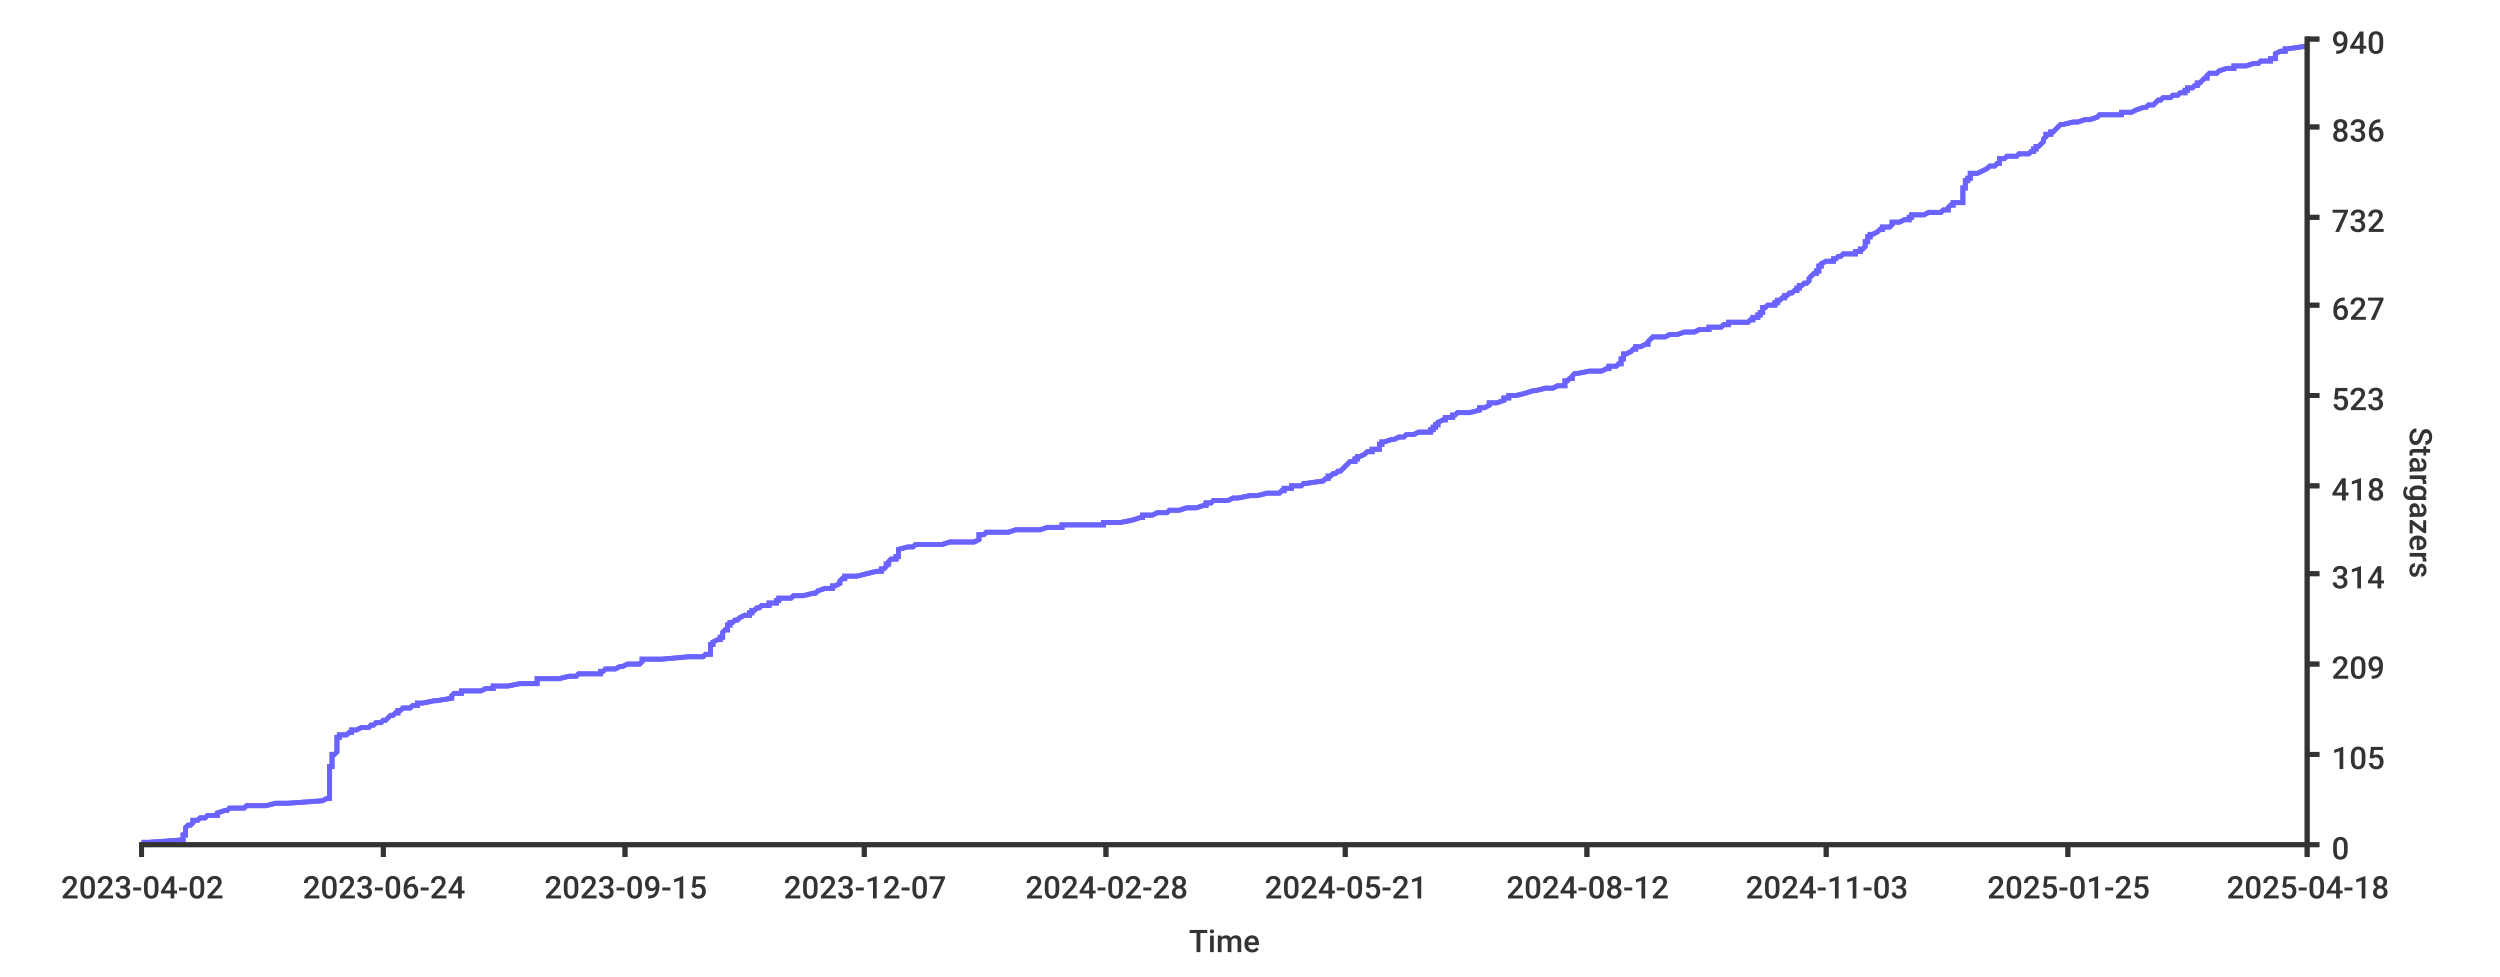
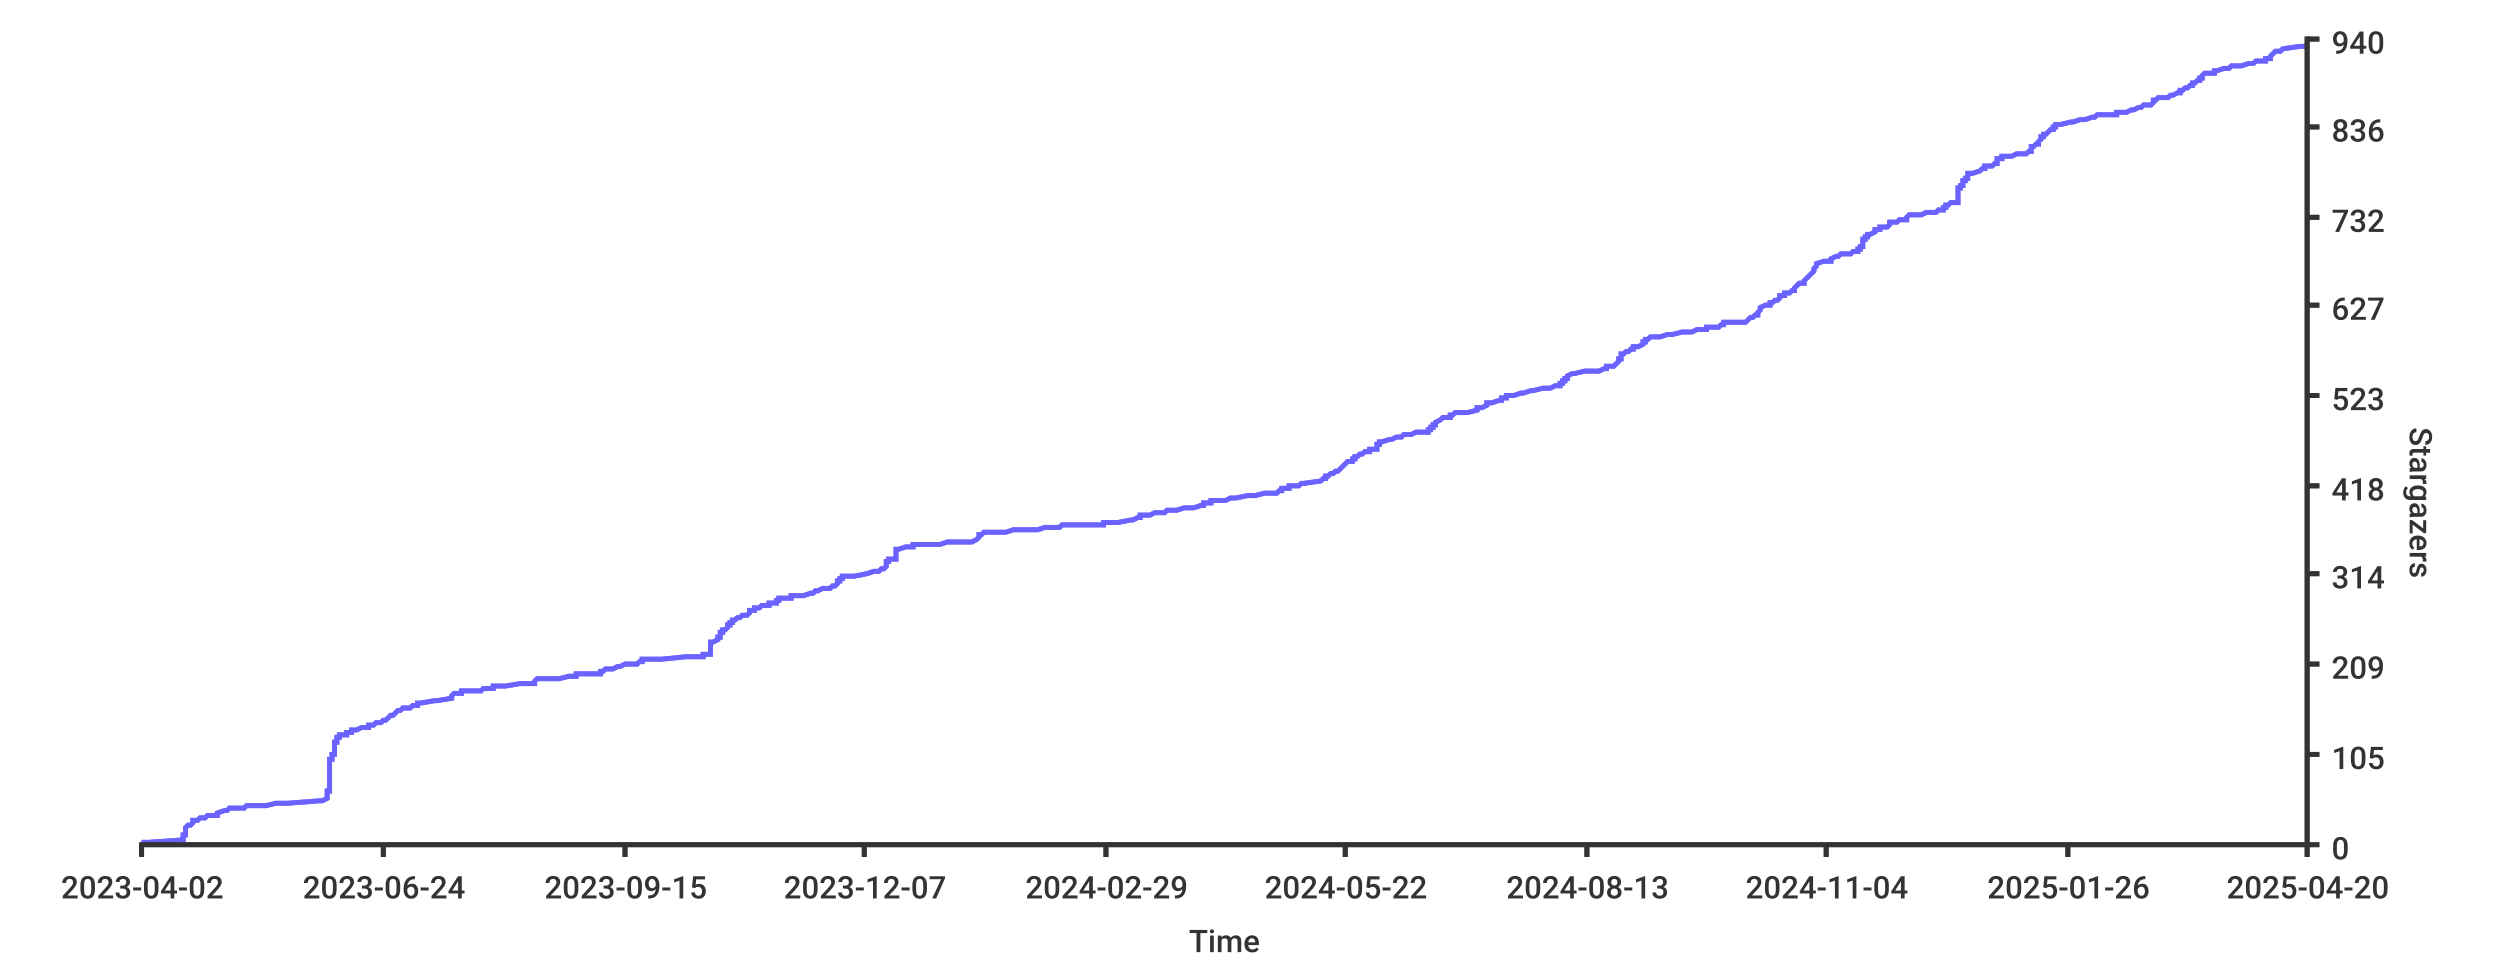
<svg xmlns="http://www.w3.org/2000/svg" width="1024px" height="400px">
  <style type="text/css">
path { fill: none; stroke: rgb(51,51,51); }
path.series { stroke: #6b63ff; }
rect.background { fill: rgb(255,255,255); stroke: none; }

text {
	stroke-width: 0;
	stroke: none;
	fill: rgba(51,51,51,1.0);
	font-size: 12.8px;
	font-family: 'Roboto Medium', sans-serif;
}
</style>
-   <rect x="0" y="0" width="1024px" height="400px" class="background" rx="8" />
-   <rect x="0" y="0" width="1024px" height="400px" class="background" rx="8" />
-   <path stroke-width="2" class="series" d="M 58 345 L 61 345 L 75 344 L 75 344 L 75 344 L 75 343 L 75 343 L 75 343 L 75 342 L 75 342 L 76 342 L 76 341 L 76 341 L 76 341 L 76 340 L 76 340 L 76 340 L 76 339 L 76 339 L 77 338 L 78 338 L 78 338 L 79 337 L 79 337 L 79 337 L 79 336 L 80 336 L 81 336 L 82 335 L 83 335 L 84 335 L 85 334 L 89 334 L 89 334 L 89 333 L 89 333 L 89 333 L 92 332 L 93 332 L 94 331 L 96 331 L 100 331 L 101 330 L 107 330 L 109 330 L 113 329 L 117 329 L 118 329 L 132 328 L 132 328 L 132 328 L 134 327 L 135 327 L 135 327 L 135 326 L 135 326 L 135 325 L 135 325 L 135 325 L 135 324 L 135 324 L 135 324 L 135 323 L 135 323 L 135 323 L 135 322 L 135 322 L 135 322 L 135 321 L 135 321 L 135 321 L 135 320 L 135 320 L 135 320 L 135 319 L 135 319 L 135 318 L 135 318 L 135 318 L 135 317 L 135 317 L 135 317 L 135 316 L 135 316 L 135 316 L 135 315 L 135 315 L 135 315 L 135 314 L 136 314 L 136 314 L 136 313 L 136 313 L 136 313 L 136 312 L 136 312 L 136 311 L 136 311 L 136 311 L 136 310 L 136 310 L 136 310 L 136 309 L 137 309 L 137 309 L 138 308 L 138 308 L 138 308 L 138 307 L 138 307 L 138 307 L 138 306 L 138 306 L 138 305 L 138 305 L 138 305 L 138 304 L 138 304 L 138 304 L 138 303 L 138 303 L 138 303 L 138 302 L 139 302 L 139 302 L 139 301 L 139 301 L 142 301 L 143 300 L 143 300 L 144 300 L 144 299 L 146 299 L 148 298 L 149 298 L 151 298 L 152 297 L 153 297 L 153 297 L 154 296 L 156 296 L 156 296 L 157 295 L 158 295 L 158 295 L 159 294 L 159 294 L 159 294 L 160 293 L 161 293 L 162 292 L 162 292 L 163 292 L 163 291 L 163 291 L 164 291 L 165 290 L 166 290 L 168 290 L 169 289 L 170 289 L 171 289 L 171 288 L 171 288 L 173 288 L 178 287 L 179 287 L 179 287 L 185 286 L 185 286 L 185 285 L 185 285 L 185 285 L 186 284 L 188 284 L 189 284 L 189 283 L 196 283 L 197 283 L 199 282 L 201 282 L 202 282 L 202 281 L 203 281 L 208 281 L 213 280 L 219 280 L 220 280 L 220 279 L 220 279 L 220 278 L 221 278 L 229 278 L 233 277 L 233 277 L 236 277 L 237 276 L 237 276 L 246 276 L 246 275 L 247 275 L 247 275 L 248 274 L 251 274 L 252 274 L 254 273 L 255 273 L 257 272 L 262 272 L 262 272 L 263 271 L 263 271 L 263 271 L 263 270 L 266 270 L 271 270 L 282 269 L 286 269 L 288 269 L 289 268 L 290 268 L 291 268 L 291 267 L 291 267 L 291 267 L 291 266 L 291 266 L 291 265 L 291 265 L 291 265 L 291 264 L 292 264 L 292 264 L 292 263 L 292 263 L 292 263 L 294 262 L 295 262 L 295 262 L 295 261 L 296 261 L 296 261 L 296 260 L 296 260 L 296 259 L 296 259 L 296 259 L 297 258 L 298 258 L 298 258 L 298 257 L 298 257 L 298 257 L 298 256 L 299 256 L 299 256 L 299 255 L 300 255 L 300 255 L 301 254 L 301 254 L 302 254 L 303 253 L 303 253 L 305 252 L 307 252 L 307 252 L 307 251 L 308 251 L 308 251 L 308 250 L 308 250 L 309 250 L 310 249 L 311 249 L 311 249 L 312 248 L 314 248 L 315 248 L 315 247 L 318 247 L 318 247 L 318 246 L 319 246 L 319 245 L 323 245 L 324 245 L 325 244 L 328 244 L 329 244 L 333 243 L 333 243 L 334 243 L 335 242 L 335 242 L 335 242 L 338 241 L 340 241 L 341 241 L 341 240 L 342 240 L 344 239 L 344 239 L 344 239 L 344 238 L 344 238 L 344 238 L 345 237 L 346 237 L 346 237 L 346 236 L 347 236 L 351 236 L 355 235 L 355 235 L 355 235 L 359 234 L 360 234 L 361 234 L 361 233 L 362 233 L 363 232 L 363 232 L 363 232 L 363 231 L 363 231 L 364 231 L 364 230 L 364 230 L 364 230 L 365 229 L 367 229 L 367 229 L 367 228 L 367 228 L 368 228 L 368 227 L 368 227 L 368 226 L 368 226 L 368 226 L 368 225 L 368 225 L 368 225 L 372 224 L 374 224 L 374 224 L 375 223 L 385 223 L 386 223 L 389 222 L 391 222 L 399 222 L 401 221 L 401 221 L 401 221 L 401 220 L 401 220 L 401 219 L 402 219 L 403 219 L 404 218 L 411 218 L 413 218 L 416 217 L 421 217 L 426 217 L 429 216 L 431 216 L 435 216 L 435 215 L 444 215 L 452 215 L 452 214 L 458 214 L 459 214 L 464 213 L 464 213 L 467 212 L 467 212 L 468 212 L 468 211 L 470 211 L 472 211 L 474 210 L 477 210 L 478 210 L 479 209 L 479 209 L 483 209 L 486 208 L 486 208 L 490 208 L 493 207 L 494 207 L 494 206 L 496 206 L 496 206 L 497 205 L 500 205 L 503 205 L 505 204 L 507 204 L 507 204 L 512 203 L 513 203 L 515 203 L 519 202 L 519 202 L 524 202 L 525 201 L 525 201 L 526 201 L 526 200 L 529 200 L 529 199 L 531 199 L 533 199 L 534 198 L 534 198 L 535 198 L 542 197 L 542 197 L 542 197 L 543 196 L 543 196 L 544 196 L 544 195 L 544 195 L 545 195 L 546 194 L 547 194 L 548 193 L 548 193 L 549 193 L 550 192 L 550 192 L 550 192 L 551 191 L 551 191 L 551 191 L 552 190 L 552 190 L 552 190 L 553 189 L 553 189 L 555 189 L 555 188 L 555 188 L 556 188 L 556 187 L 557 187 L 559 186 L 559 186 L 559 186 L 560 185 L 562 185 L 562 185 L 562 184 L 563 184 L 565 184 L 565 183 L 565 183 L 565 183 L 565 182 L 565 182 L 566 182 L 566 181 L 567 181 L 567 181 L 570 180 L 571 180 L 573 179 L 573 179 L 575 179 L 576 178 L 577 178 L 579 178 L 581 177 L 583 177 L 586 177 L 586 176 L 587 176 L 587 176 L 587 175 L 588 175 L 588 175 L 588 174 L 589 174 L 589 173 L 589 173 L 589 173 L 591 172 L 592 172 L 592 172 L 592 171 L 593 171 L 595 171 L 595 170 L 595 170 L 596 170 L 597 169 L 600 169 L 602 169 L 606 168 L 606 168 L 606 168 L 606 167 L 608 167 L 610 166 L 610 166 L 610 166 L 610 165 L 611 165 L 613 165 L 616 164 L 616 164 L 616 164 L 616 163 L 618 163 L 618 163 L 618 162 L 619 162 L 621 162 L 625 161 L 625 161 L 628 160 L 629 160 L 629 160 L 633 159 L 634 159 L 636 159 L 638 158 L 639 158 L 641 158 L 641 157 L 641 157 L 641 157 L 641 156 L 641 156 L 642 156 L 643 155 L 643 155 L 644 155 L 644 154 L 644 154 L 645 153 L 646 153 L 646 153 L 651 152 L 651 152 L 656 152 L 658 151 L 658 151 L 659 151 L 659 150 L 662 150 L 662 150 L 663 149 L 663 149 L 664 149 L 664 148 L 664 148 L 664 148 L 664 147 L 665 147 L 665 146 L 665 146 L 665 146 L 665 145 L 666 145 L 666 145 L 668 144 L 668 144 L 668 144 L 669 143 L 670 143 L 670 143 L 670 142 L 671 142 L 672 142 L 674 141 L 675 141 L 675 140 L 675 140 L 675 140 L 676 139 L 676 139 L 676 139 L 677 138 L 679 138 L 682 138 L 684 137 L 685 137 L 687 137 L 690 136 L 693 136 L 694 136 L 696 135 L 700 135 L 700 135 L 700 134 L 705 134 L 706 133 L 707 133 L 708 133 L 708 132 L 716 132 L 716 132 L 717 131 L 717 131 L 718 131 L 718 130 L 719 130 L 720 130 L 720 129 L 721 129 L 721 129 L 721 128 L 722 128 L 722 127 L 722 127 L 722 127 L 722 126 L 723 126 L 723 126 L 724 125 L 725 125 L 727 125 L 727 124 L 727 124 L 728 124 L 728 123 L 729 123 L 729 123 L 730 122 L 730 122 L 731 122 L 731 121 L 732 121 L 733 120 L 734 120 L 734 120 L 735 119 L 736 119 L 736 119 L 736 118 L 736 118 L 737 118 L 737 117 L 738 117 L 738 117 L 739 116 L 739 116 L 740 116 L 741 115 L 741 115 L 741 115 L 741 114 L 741 114 L 742 113 L 742 113 L 742 113 L 743 112 L 743 112 L 744 112 L 744 111 L 745 111 L 745 111 L 745 110 L 745 110 L 745 110 L 745 109 L 746 109 L 746 109 L 746 108 L 746 108 L 748 107 L 749 107 L 751 107 L 751 106 L 752 106 L 752 106 L 753 105 L 754 105 L 754 105 L 755 104 L 758 104 L 760 104 L 760 103 L 762 103 L 762 103 L 762 102 L 763 102 L 763 102 L 764 101 L 764 101 L 764 100 L 764 100 L 764 100 L 764 99 L 765 99 L 765 99 L 765 98 L 765 98 L 765 98 L 765 97 L 766 97 L 766 97 L 766 96 L 767 96 L 767 96 L 769 95 L 769 95 L 770 94 L 770 94 L 771 94 L 771 93 L 772 93 L 774 93 L 775 92 L 775 92 L 775 92 L 775 91 L 776 91 L 778 91 L 780 90 L 780 90 L 782 90 L 782 89 L 782 89 L 783 89 L 783 88 L 788 88 L 790 87 L 793 87 L 795 87 L 796 86 L 797 86 L 798 86 L 798 85 L 798 85 L 798 85 L 799 84 L 799 84 L 800 84 L 800 83 L 802 83 L 804 83 L 804 82 L 804 82 L 804 82 L 804 81 L 804 81 L 804 80 L 804 80 L 804 80 L 804 79 L 804 79 L 804 79 L 804 78 L 804 78 L 804 78 L 804 77 L 804 77 L 805 77 L 805 76 L 805 76 L 805 76 L 805 75 L 805 75 L 805 74 L 806 74 L 806 74 L 806 73 L 807 73 L 807 73 L 807 72 L 807 72 L 807 72 L 807 71 L 809 71 L 810 71 L 812 70 L 812 70 L 812 70 L 814 69 L 814 69 L 814 69 L 815 68 L 817 68 L 818 67 L 819 67 L 819 67 L 819 66 L 819 66 L 819 66 L 819 65 L 819 65 L 821 65 L 822 64 L 822 64 L 826 64 L 827 63 L 829 63 L 831 63 L 832 62 L 833 62 L 833 61 L 833 61 L 834 61 L 834 60 L 834 60 L 835 60 L 836 59 L 836 59 L 836 59 L 837 58 L 837 58 L 837 58 L 837 57 L 837 57 L 837 57 L 838 56 L 838 56 L 838 56 L 838 55 L 840 55 L 840 54 L 841 54 L 841 54 L 842 53 L 842 53 L 842 53 L 843 52 L 843 52 L 843 52 L 844 51 L 844 51 L 845 51 L 849 50 L 850 50 L 851 50 L 854 49 L 855 49 L 856 49 L 859 48 L 859 48 L 860 47 L 863 47 L 869 47 L 869 46 L 871 46 L 873 46 L 875 45 L 875 45 L 875 45 L 878 44 L 878 44 L 879 44 L 880 43 L 881 43 L 882 43 L 883 42 L 883 42 L 884 41 L 885 41 L 885 41 L 886 40 L 889 40 L 889 40 L 890 39 L 892 39 L 892 39 L 893 38 L 894 38 L 895 38 L 895 37 L 895 37 L 896 37 L 896 36 L 898 36 L 898 36 L 899 35 L 900 35 L 900 34 L 900 34 L 901 34 L 902 33 L 902 33 L 902 33 L 903 32 L 904 32 L 904 32 L 904 31 L 904 31 L 904 31 L 905 30 L 907 30 L 908 30 L 909 29 L 909 29 L 912 28 L 913 28 L 915 28 L 915 27 L 918 27 L 920 27 L 923 26 L 924 26 L 925 26 L 926 25 L 927 25 L 930 25 L 930 24 L 931 24 L 932 24 L 932 23 L 932 23 L 932 23 L 932 22 L 932 22 L 934 21 L 935 21 L 936 21 L 936 20 L 937 20 L 937 20 L 944 19 L 944 19 L 945 19" />
-   <path stroke-width="2" class="series" d="M 58 345 L 61 345 L 75 344 L 75 344 L 75 344 L 75 343 L 75 343 L 75 343 L 75 342 L 75 342 L 76 342 L 76 341 L 76 341 L 76 341 L 76 340 L 76 340 L 76 340 L 76 339 L 76 339 L 77 338 L 78 338 L 78 338 L 79 337 L 79 337 L 79 337 L 79 336 L 80 336 L 81 336 L 82 335 L 83 335 L 84 335 L 85 334 L 89 334 L 89 334 L 89 333 L 89 333 L 89 333 L 92 332 L 93 332 L 94 331 L 96 331 L 100 331 L 101 330 L 107 330 L 109 330 L 113 329 L 117 329 L 118 329 L 132 328 L 132 328 L 132 328 L 134 327 L 135 327 L 135 327 L 135 326 L 135 326 L 135 325 L 135 325 L 135 325 L 135 324 L 135 324 L 135 324 L 135 323 L 135 323 L 135 323 L 135 322 L 135 322 L 135 322 L 135 321 L 135 321 L 135 321 L 135 320 L 135 320 L 135 320 L 135 319 L 135 319 L 135 318 L 135 318 L 135 318 L 135 317 L 135 317 L 135 317 L 135 316 L 135 316 L 135 316 L 135 315 L 135 315 L 135 315 L 135 314 L 136 314 L 136 314 L 136 313 L 136 313 L 136 313 L 136 312 L 136 312 L 136 311 L 136 311 L 136 311 L 136 310 L 136 310 L 136 310 L 136 309 L 137 309 L 137 309 L 138 308 L 138 308 L 138 308 L 138 307 L 138 307 L 138 307 L 138 306 L 138 306 L 138 305 L 138 305 L 138 305 L 138 304 L 138 304 L 138 304 L 138 303 L 138 303 L 138 303 L 138 302 L 139 302 L 139 302 L 139 301 L 139 301 L 142 301 L 143 300 L 143 300 L 144 300 L 144 299 L 146 299 L 148 298 L 149 298 L 151 298 L 152 297 L 153 297 L 153 297 L 154 296 L 156 296 L 156 296 L 157 295 L 158 295 L 158 295 L 159 294 L 159 294 L 159 294 L 160 293 L 161 293 L 162 292 L 162 292 L 163 292 L 163 291 L 163 291 L 164 291 L 165 290 L 166 290 L 168 290 L 169 289 L 170 289 L 171 289 L 171 288 L 171 288 L 173 288 L 178 287 L 179 287 L 179 287 L 185 286 L 185 286 L 185 285 L 185 285 L 185 285 L 186 284 L 188 284 L 189 284 L 189 283 L 196 283 L 197 283 L 199 282 L 201 282 L 202 282 L 202 281 L 203 281 L 208 281 L 213 280 L 219 280 L 220 280 L 220 279 L 220 279 L 220 278 L 221 278 L 229 278 L 233 277 L 233 277 L 236 277 L 237 276 L 237 276 L 246 276 L 246 275 L 247 275 L 247 275 L 248 274 L 251 274 L 252 274 L 254 273 L 255 273 L 257 272 L 262 272 L 262 272 L 263 271 L 263 271 L 263 271 L 263 270 L 266 270 L 271 270 L 282 269 L 286 269 L 288 269 L 289 268 L 290 268 L 291 268 L 291 267 L 291 267 L 291 267 L 291 266 L 291 266 L 291 265 L 291 265 L 291 265 L 291 264 L 292 264 L 292 264 L 292 263 L 292 263 L 292 263 L 294 262 L 295 262 L 295 262 L 295 261 L 296 261 L 296 261 L 296 260 L 296 260 L 296 259 L 296 259 L 296 259 L 297 258 L 298 258 L 298 258 L 298 257 L 298 257 L 298 257 L 298 256 L 299 256 L 299 256 L 299 255 L 300 255 L 300 255 L 301 254 L 301 254 L 302 254 L 303 253 L 303 253 L 305 252 L 307 252 L 307 252 L 307 251 L 308 251 L 308 251 L 308 250 L 308 250 L 309 250 L 310 249 L 311 249 L 311 249 L 312 248 L 314 248 L 315 248 L 315 247 L 318 247 L 318 247 L 318 246 L 319 246 L 319 245 L 323 245 L 324 245 L 325 244 L 328 244 L 329 244 L 333 243 L 333 243 L 334 243 L 335 242 L 335 242 L 335 242 L 338 241 L 340 241 L 341 241 L 341 240 L 342 240 L 344 239 L 344 239 L 344 239 L 344 238 L 344 238 L 344 238 L 345 237 L 346 237 L 346 237 L 346 236 L 347 236 L 351 236 L 355 235 L 355 235 L 355 235 L 359 234 L 360 234 L 361 234 L 361 233 L 362 233 L 363 232 L 363 232 L 363 232 L 363 231 L 363 231 L 364 231 L 364 230 L 364 230 L 364 230 L 365 229 L 367 229 L 367 229 L 367 228 L 367 228 L 368 228 L 368 227 L 368 227 L 368 226 L 368 226 L 368 226 L 368 225 L 368 225 L 368 225 L 372 224 L 374 224 L 374 224 L 375 223 L 385 223 L 386 223 L 389 222 L 391 222 L 399 222 L 401 221 L 401 221 L 401 221 L 401 220 L 401 220 L 401 219 L 402 219 L 403 219 L 404 218 L 411 218 L 413 218 L 416 217 L 421 217 L 426 217 L 429 216 L 431 216 L 435 216 L 435 215 L 444 215 L 452 215 L 452 214 L 458 214 L 459 214 L 464 213 L 464 213 L 467 212 L 467 212 L 468 212 L 468 211 L 470 211 L 472 211 L 474 210 L 477 210 L 478 210 L 479 209 L 479 209 L 483 209 L 486 208 L 486 208 L 490 208 L 493 207 L 494 207 L 494 206 L 496 206 L 496 206 L 497 205 L 500 205 L 503 205 L 505 204 L 507 204 L 507 204 L 512 203 L 513 203 L 515 203 L 519 202 L 519 202 L 524 202 L 525 201 L 525 201 L 526 201 L 526 200 L 529 200 L 529 199 L 531 199 L 533 199 L 534 198 L 534 198 L 535 198 L 542 197 L 542 197 L 542 197 L 543 196 L 543 196 L 544 196 L 544 195 L 544 195 L 545 195 L 546 194 L 547 194 L 548 193 L 548 193 L 549 193 L 550 192 L 550 192 L 550 192 L 551 191 L 551 191 L 551 191 L 552 190 L 552 190 L 552 190 L 553 189 L 553 189 L 555 189 L 555 188 L 555 188 L 556 188 L 556 187 L 557 187 L 559 186 L 559 186 L 559 186 L 560 185 L 562 185 L 562 185 L 562 184 L 563 184 L 565 184 L 565 183 L 565 183 L 565 183 L 565 182 L 565 182 L 566 182 L 566 181 L 567 181 L 567 181 L 570 180 L 571 180 L 573 179 L 573 179 L 575 179 L 576 178 L 577 178 L 579 178 L 581 177 L 583 177 L 586 177 L 586 176 L 587 176 L 587 176 L 587 175 L 588 175 L 588 175 L 588 174 L 589 174 L 589 173 L 589 173 L 589 173 L 591 172 L 592 172 L 592 172 L 592 171 L 593 171 L 595 171 L 595 170 L 595 170 L 596 170 L 597 169 L 600 169 L 602 169 L 606 168 L 606 168 L 606 168 L 606 167 L 608 167 L 610 166 L 610 166 L 610 166 L 610 165 L 611 165 L 613 165 L 616 164 L 616 164 L 616 164 L 616 163 L 618 163 L 618 163 L 618 162 L 619 162 L 621 162 L 625 161 L 625 161 L 628 160 L 629 160 L 629 160 L 633 159 L 634 159 L 636 159 L 638 158 L 639 158 L 641 158 L 641 157 L 641 157 L 641 157 L 641 156 L 641 156 L 642 156 L 643 155 L 643 155 L 644 155 L 644 154 L 644 154 L 645 153 L 646 153 L 646 153 L 651 152 L 651 152 L 656 152 L 658 151 L 658 151 L 659 151 L 659 150 L 662 150 L 662 150 L 663 149 L 663 149 L 664 149 L 664 148 L 664 148 L 664 148 L 664 147 L 665 147 L 665 146 L 665 146 L 665 146 L 665 145 L 666 145 L 666 145 L 668 144 L 668 144 L 668 144 L 669 143 L 670 143 L 670 143 L 670 142 L 671 142 L 672 142 L 674 141 L 675 141 L 675 140 L 675 140 L 675 140 L 676 139 L 676 139 L 676 139 L 677 138 L 679 138 L 682 138 L 684 137 L 685 137 L 687 137 L 690 136 L 693 136 L 694 136 L 696 135 L 700 135 L 700 135 L 700 134 L 705 134 L 706 133 L 707 133 L 708 133 L 708 132 L 716 132 L 716 132 L 717 131 L 717 131 L 718 131 L 718 130 L 719 130 L 720 130 L 720 129 L 721 129 L 721 129 L 721 128 L 722 128 L 722 127 L 722 127 L 722 127 L 722 126 L 723 126 L 723 126 L 724 125 L 725 125 L 727 125 L 727 124 L 727 124 L 728 124 L 728 123 L 729 123 L 729 123 L 730 122 L 730 122 L 731 122 L 731 121 L 732 121 L 733 120 L 734 120 L 734 120 L 735 119 L 736 119 L 736 119 L 736 118 L 736 118 L 737 118 L 737 117 L 738 117 L 738 117 L 739 116 L 739 116 L 740 116 L 741 115 L 741 115 L 741 115 L 741 114 L 741 114 L 742 113 L 742 113 L 742 113 L 743 112 L 743 112 L 744 112 L 744 111 L 745 111 L 745 111 L 745 110 L 745 110 L 745 110 L 745 109 L 746 109 L 746 109 L 746 108 L 746 108 L 748 107 L 749 107 L 751 107 L 751 106 L 752 106 L 752 106 L 753 105 L 754 105 L 754 105 L 755 104 L 758 104 L 760 104 L 760 103 L 762 103 L 762 103 L 762 102 L 763 102 L 763 102 L 764 101 L 764 101 L 764 100 L 764 100 L 764 100 L 764 99 L 765 99 L 765 99 L 765 98 L 765 98 L 765 98 L 765 97 L 766 97 L 766 97 L 766 96 L 767 96 L 767 96 L 769 95 L 769 95 L 770 94 L 770 94 L 771 94 L 771 93 L 772 93 L 774 93 L 775 92 L 775 92 L 775 92 L 775 91 L 776 91 L 778 91 L 780 90 L 780 90 L 782 90 L 782 89 L 782 89 L 783 89 L 783 88 L 788 88 L 790 87 L 793 87 L 795 87 L 796 86 L 797 86 L 798 86 L 798 85 L 798 85 L 798 85 L 799 84 L 799 84 L 800 84 L 800 83 L 802 83 L 804 83 L 804 82 L 804 82 L 804 82 L 804 81 L 804 81 L 804 80 L 804 80 L 804 80 L 804 79 L 804 79 L 804 79 L 804 78 L 804 78 L 804 78 L 804 77 L 804 77 L 805 77 L 805 76 L 805 76 L 805 76 L 805 75 L 805 75 L 805 74 L 806 74 L 806 74 L 806 73 L 807 73 L 807 73 L 807 72 L 807 72 L 807 72 L 807 71 L 809 71 L 810 71 L 812 70 L 812 70 L 812 70 L 814 69 L 814 69 L 814 69 L 815 68 L 817 68 L 818 67 L 819 67 L 819 67 L 819 66 L 819 66 L 819 66 L 819 65 L 819 65 L 821 65 L 822 64 L 822 64 L 826 64 L 827 63 L 829 63 L 831 63 L 832 62 L 833 62 L 833 61 L 833 61 L 834 61 L 834 60 L 834 60 L 835 60 L 836 59 L 836 59 L 836 59 L 837 58 L 837 58 L 837 58 L 837 57 L 837 57 L 837 57 L 838 56 L 838 56 L 838 56 L 838 55 L 840 55 L 840 54 L 841 54 L 841 54 L 842 53 L 842 53 L 842 53 L 843 52 L 843 52 L 843 52 L 844 51 L 844 51 L 845 51 L 849 50 L 850 50 L 851 50 L 854 49 L 855 49 L 856 49 L 859 48 L 859 48 L 860 47 L 863 47 L 869 47 L 869 46 L 871 46 L 873 46 L 875 45 L 875 45 L 875 45 L 878 44 L 878 44 L 879 44 L 880 43 L 881 43 L 882 43 L 883 42 L 883 42 L 884 41 L 885 41 L 885 41 L 886 40 L 889 40 L 889 40 L 890 39 L 892 39 L 892 39 L 893 38 L 894 38 L 895 38 L 895 37 L 895 37 L 896 37 L 896 36 L 898 36 L 898 36 L 899 35 L 900 35 L 900 34 L 900 34 L 901 34 L 902 33 L 902 33 L 902 33 L 903 32 L 904 32 L 904 32 L 904 31 L 904 31 L 904 31 L 905 30 L 907 30 L 908 30 L 909 29 L 909 29 L 912 28 L 913 28 L 915 28 L 915 27 L 918 27 L 920 27 L 923 26 L 924 26 L 925 26 L 926 25 L 927 25 L 930 25 L 930 24 L 931 24 L 932 24 L 932 23 L 932 23 L 932 23 L 932 22 L 932 22 L 934 21 L 935 21 L 936 21 L 936 20 L 937 20 L 937 20 L 944 19 L 944 19 L 945 19" />
+   <rect rx="8" x="0" y="0" width="1024px" height="400px" class="background" />
+   <rect rx="8" x="0" y="0" width="1024px" height="400px" class="background" />
+   <path d="M 58 345 L 61 345 L 75 344 L 75 344 L 75 344 L 75 343 L 75 343 L 75 343 L 75 342 L 75 342 L 76 342 L 76 341 L 76 341 L 76 341 L 76 340 L 76 340 L 76 340 L 76 339 L 76 339 L 77 338 L 78 338 L 78 338 L 79 337 L 79 337 L 79 337 L 79 336 L 80 336 L 81 336 L 82 335 L 83 335 L 84 335 L 85 334 L 89 334 L 89 334 L 89 333 L 89 333 L 89 333 L 92 332 L 93 332 L 94 331 L 96 331 L 100 331 L 101 330 L 107 330 L 109 330 L 113 329 L 116 329 L 118 329 L 131 328 L 132 328 L 132 328 L 134 327 L 134 327 L 134 327 L 134 326 L 134 326 L 134 325 L 134 325 L 134 325 L 134 324 L 135 324 L 135 324 L 135 323 L 135 323 L 135 323 L 135 322 L 135 322 L 135 322 L 135 321 L 135 321 L 135 321 L 135 320 L 135 320 L 135 320 L 135 319 L 135 319 L 135 318 L 135 318 L 135 318 L 135 317 L 135 317 L 135 317 L 135 316 L 135 316 L 135 316 L 135 315 L 135 315 L 135 315 L 135 314 L 135 314 L 135 314 L 135 313 L 135 313 L 135 313 L 135 312 L 135 312 L 135 311 L 136 311 L 136 311 L 136 310 L 136 310 L 136 310 L 136 309 L 137 309 L 137 309 L 137 308 L 137 308 L 137 308 L 137 307 L 137 307 L 137 307 L 137 306 L 137 306 L 137 305 L 137 305 L 137 305 L 137 304 L 138 304 L 138 304 L 138 303 L 138 303 L 138 303 L 138 302 L 139 302 L 139 302 L 139 301 L 139 301 L 142 301 L 142 300 L 143 300 L 144 300 L 144 299 L 146 299 L 148 298 L 149 298 L 151 298 L 151 297 L 153 297 L 153 297 L 154 296 L 156 296 L 156 296 L 157 295 L 158 295 L 158 295 L 159 294 L 159 294 L 159 294 L 160 293 L 161 293 L 162 292 L 162 292 L 162 292 L 163 291 L 163 291 L 164 291 L 165 290 L 166 290 L 168 290 L 169 289 L 170 289 L 171 289 L 171 288 L 171 288 L 172 288 L 178 287 L 178 287 L 179 287 L 185 286 L 185 286 L 185 285 L 185 285 L 185 285 L 186 284 L 188 284 L 189 284 L 189 283 L 196 283 L 197 283 L 198 282 L 201 282 L 202 282 L 202 281 L 203 281 L 207 281 L 213 280 L 219 280 L 219 280 L 219 279 L 219 279 L 220 278 L 221 278 L 229 278 L 233 277 L 233 277 L 236 277 L 236 276 L 237 276 L 246 276 L 246 275 L 246 275 L 247 275 L 248 274 L 250 274 L 251 274 L 253 273 L 254 273 L 256 272 L 261 272 L 261 272 L 262 271 L 262 271 L 263 271 L 263 270 L 266 270 L 271 270 L 281 269 L 286 269 L 288 269 L 288 268 L 289 268 L 291 268 L 291 267 L 291 267 L 291 267 L 291 266 L 291 266 L 291 265 L 291 265 L 291 265 L 291 264 L 291 264 L 291 264 L 291 263 L 291 263 L 292 263 L 294 262 L 294 262 L 294 262 L 294 261 L 295 261 L 295 261 L 295 260 L 295 260 L 295 259 L 296 259 L 296 259 L 296 258 L 297 258 L 297 258 L 298 257 L 298 257 L 298 257 L 298 256 L 299 256 L 299 256 L 299 255 L 299 255 L 300 255 L 300 254 L 300 254 L 301 254 L 302 253 L 303 253 L 304 252 L 306 252 L 306 252 L 307 251 L 307 251 L 307 251 L 307 250 L 307 250 L 309 250 L 309 249 L 311 249 L 311 249 L 312 248 L 313 248 L 315 248 L 315 247 L 317 247 L 318 247 L 318 246 L 319 246 L 319 245 L 323 245 L 324 245 L 324 244 L 327 244 L 329 244 L 332 243 L 333 243 L 333 243 L 334 242 L 335 242 L 335 242 L 337 241 L 339 241 L 340 241 L 341 240 L 342 240 L 343 239 L 343 239 L 343 239 L 343 238 L 344 238 L 344 238 L 344 237 L 345 237 L 345 237 L 345 236 L 346 236 L 350 236 L 355 235 L 355 235 L 355 235 L 358 234 L 359 234 L 360 234 L 361 233 L 362 233 L 363 232 L 363 232 L 363 232 L 363 231 L 363 231 L 363 231 L 363 230 L 364 230 L 364 230 L 364 229 L 367 229 L 367 229 L 367 228 L 367 228 L 367 228 L 367 227 L 367 227 L 367 226 L 367 226 L 367 226 L 367 225 L 368 225 L 368 225 L 371 224 L 374 224 L 374 224 L 374 223 L 384 223 L 385 223 L 388 222 L 390 222 L 398 222 L 400 221 L 400 221 L 400 221 L 401 220 L 401 220 L 401 219 L 401 219 L 402 219 L 403 218 L 410 218 L 412 218 L 415 217 L 421 217 L 425 217 L 428 216 L 430 216 L 434 216 L 435 215 L 443 215 L 452 215 L 452 214 L 458 214 L 458 214 L 463 213 L 464 213 L 466 212 L 466 212 L 467 212 L 467 211 L 470 211 L 471 211 L 473 210 L 477 210 L 477 210 L 478 209 L 479 209 L 482 209 L 485 208 L 485 208 L 489 208 L 492 207 L 493 207 L 493 206 L 495 206 L 496 206 L 496 205 L 499 205 L 502 205 L 504 204 L 506 204 L 506 204 L 511 203 L 512 203 L 514 203 L 518 202 L 518 202 L 523 202 L 524 201 L 524 201 L 525 201 L 525 200 L 528 200 L 528 199 L 530 199 L 532 199 L 533 198 L 533 198 L 534 198 L 541 197 L 541 197 L 541 197 L 542 196 L 542 196 L 543 196 L 543 195 L 543 195 L 544 195 L 545 194 L 546 194 L 547 193 L 547 193 L 548 193 L 549 192 L 549 192 L 549 192 L 550 191 L 550 191 L 550 191 L 551 190 L 551 190 L 551 190 L 552 189 L 552 189 L 554 189 L 554 188 L 554 188 L 555 188 L 555 187 L 556 187 L 557 186 L 558 186 L 558 186 L 559 185 L 561 185 L 561 185 L 561 184 L 562 184 L 564 184 L 564 183 L 564 183 L 564 183 L 564 182 L 564 182 L 565 182 L 565 181 L 565 181 L 566 181 L 569 180 L 570 180 L 572 179 L 572 179 L 574 179 L 575 178 L 576 178 L 578 178 L 580 177 L 582 177 L 585 177 L 585 176 L 585 176 L 586 176 L 586 175 L 586 175 L 587 175 L 587 174 L 588 174 L 588 173 L 588 173 L 588 173 L 590 172 L 590 172 L 590 172 L 591 171 L 591 171 L 594 171 L 594 170 L 594 170 L 595 170 L 596 169 L 598 169 L 601 169 L 605 168 L 605 168 L 605 168 L 605 167 L 607 167 L 609 166 L 609 166 L 609 166 L 609 165 L 610 165 L 611 165 L 614 164 L 615 164 L 615 164 L 615 163 L 617 163 L 617 163 L 617 162 L 618 162 L 620 162 L 623 161 L 624 161 L 627 160 L 627 160 L 628 160 L 632 159 L 633 159 L 635 159 L 637 158 L 638 158 L 639 158 L 639 157 L 640 157 L 640 157 L 640 156 L 640 156 L 641 156 L 641 155 L 642 155 L 642 155 L 642 154 L 642 154 L 644 153 L 645 153 L 645 153 L 649 152 L 650 152 L 655 152 L 657 151 L 657 151 L 658 151 L 658 150 L 661 150 L 661 150 L 662 149 L 662 149 L 662 149 L 663 148 L 663 148 L 663 148 L 663 147 L 664 147 L 664 146 L 664 146 L 664 146 L 664 145 L 665 145 L 665 145 L 666 144 L 667 144 L 667 144 L 668 143 L 669 143 L 669 143 L 669 142 L 669 142 L 671 142 L 673 141 L 673 141 L 673 140 L 674 140 L 674 140 L 674 139 L 675 139 L 675 139 L 676 138 L 678 138 L 680 138 L 683 137 L 684 137 L 685 137 L 689 136 L 692 136 L 693 136 L 695 135 L 699 135 L 699 135 L 699 134 L 704 134 L 705 133 L 706 133 L 706 133 L 706 132 L 715 132 L 715 132 L 716 131 L 716 131 L 716 131 L 717 130 L 718 130 L 718 130 L 719 129 L 719 129 L 720 129 L 720 128 L 720 128 L 721 127 L 721 127 L 721 127 L 721 126 L 721 126 L 721 126 L 723 125 L 724 125 L 725 125 L 725 124 L 725 124 L 726 124 L 727 123 L 728 123 L 728 123 L 729 122 L 729 122 L 729 122 L 729 121 L 731 121 L 731 120 L 733 120 L 733 120 L 734 119 L 734 119 L 735 119 L 735 118 L 735 118 L 735 118 L 736 117 L 736 117 L 736 117 L 737 116 L 737 116 L 739 116 L 739 115 L 739 115 L 739 115 L 740 114 L 740 114 L 741 113 L 741 113 L 741 113 L 742 112 L 742 112 L 742 112 L 743 111 L 743 111 L 743 111 L 743 110 L 743 110 L 743 110 L 744 109 L 744 109 L 744 109 L 744 108 L 744 108 L 747 107 L 748 107 L 750 107 L 750 106 L 750 106 L 750 106 L 752 105 L 753 105 L 753 105 L 754 104 L 756 104 L 758 104 L 759 103 L 760 103 L 761 103 L 761 102 L 762 102 L 762 102 L 762 101 L 763 101 L 763 100 L 763 100 L 763 100 L 763 99 L 763 99 L 763 99 L 763 98 L 764 98 L 764 98 L 764 97 L 764 97 L 765 97 L 765 96 L 765 96 L 766 96 L 768 95 L 768 95 L 768 94 L 768 94 L 770 94 L 770 93 L 770 93 L 773 93 L 774 92 L 774 92 L 774 92 L 774 91 L 774 91 L 777 91 L 778 90 L 779 90 L 781 90 L 781 89 L 781 89 L 781 89 L 782 88 L 787 88 L 789 87 L 792 87 L 793 87 L 794 86 L 795 86 L 796 86 L 796 85 L 797 85 L 797 85 L 797 84 L 798 84 L 798 84 L 799 83 L 800 83 L 802 83 L 802 82 L 802 82 L 802 82 L 802 81 L 802 81 L 802 80 L 802 80 L 802 80 L 802 79 L 802 79 L 802 79 L 802 78 L 802 78 L 802 78 L 802 77 L 803 77 L 803 77 L 803 76 L 804 76 L 804 76 L 804 75 L 804 75 L 804 74 L 805 74 L 805 74 L 805 73 L 806 73 L 806 73 L 806 72 L 806 72 L 806 72 L 806 71 L 807 71 L 808 71 L 811 70 L 811 70 L 811 70 L 812 69 L 812 69 L 813 69 L 813 68 L 816 68 L 817 67 L 818 67 L 818 67 L 818 66 L 818 66 L 818 66 L 818 65 L 818 65 L 820 65 L 820 64 L 820 64 L 824 64 L 826 63 L 827 63 L 830 63 L 831 62 L 832 62 L 832 61 L 832 61 L 832 61 L 832 60 L 833 60 L 833 60 L 834 59 L 835 59 L 835 59 L 835 58 L 835 58 L 835 58 L 836 57 L 836 57 L 836 57 L 836 56 L 836 56 L 837 56 L 837 55 L 838 55 L 839 54 L 839 54 L 839 54 L 840 53 L 840 53 L 841 53 L 841 52 L 842 52 L 842 52 L 842 51 L 843 51 L 844 51 L 848 50 L 848 50 L 849 50 L 852 49 L 853 49 L 854 49 L 857 48 L 858 48 L 859 47 L 862 47 L 867 47 L 867 46 L 869 46 L 871 46 L 873 45 L 874 45 L 874 45 L 876 44 L 876 44 L 877 44 L 878 43 L 879 43 L 881 43 L 882 42 L 882 42 L 882 41 L 883 41 L 883 41 L 884 40 L 888 40 L 888 40 L 889 39 L 890 39 L 890 39 L 892 38 L 892 38 L 893 38 L 893 37 L 894 37 L 894 37 L 895 36 L 896 36 L 896 36 L 897 35 L 898 35 L 898 34 L 899 34 L 899 34 L 900 33 L 900 33 L 901 33 L 901 32 L 902 32 L 902 32 L 902 31 L 902 31 L 902 31 L 903 30 L 905 30 L 907 30 L 907 29 L 908 29 L 911 28 L 911 28 L 913 28 L 914 27 L 916 27 L 918 27 L 921 26 L 922 26 L 923 26 L 924 25 L 926 25 L 928 25 L 928 24 L 929 24 L 930 24 L 930 23 L 930 23 L 930 23 L 931 22 L 931 22 L 932 21 L 933 21 L 934 21 L 935 20 L 935 20 L 935 20 L 942 19 L 943 19 L 944 19 L 945 18" stroke-width="2" class="series" />
+   <path class="series" d="M 58 345 L 61 345 L 75 344 L 75 344 L 75 344 L 75 343 L 75 343 L 75 343 L 75 342 L 75 342 L 76 342 L 76 341 L 76 341 L 76 341 L 76 340 L 76 340 L 76 340 L 76 339 L 76 339 L 77 338 L 78 338 L 78 338 L 79 337 L 79 337 L 79 337 L 79 336 L 80 336 L 81 336 L 82 335 L 83 335 L 84 335 L 85 334 L 89 334 L 89 334 L 89 333 L 89 333 L 89 333 L 92 332 L 93 332 L 94 331 L 96 331 L 100 331 L 101 330 L 107 330 L 109 330 L 113 329 L 116 329 L 118 329 L 131 328 L 132 328 L 132 328 L 134 327 L 134 327 L 134 327 L 134 326 L 134 326 L 134 325 L 134 325 L 134 325 L 134 324 L 135 324 L 135 324 L 135 323 L 135 323 L 135 323 L 135 322 L 135 322 L 135 322 L 135 321 L 135 321 L 135 321 L 135 320 L 135 320 L 135 320 L 135 319 L 135 319 L 135 318 L 135 318 L 135 318 L 135 317 L 135 317 L 135 317 L 135 316 L 135 316 L 135 316 L 135 315 L 135 315 L 135 315 L 135 314 L 135 314 L 135 314 L 135 313 L 135 313 L 135 313 L 135 312 L 135 312 L 135 311 L 136 311 L 136 311 L 136 310 L 136 310 L 136 310 L 136 309 L 137 309 L 137 309 L 137 308 L 137 308 L 137 308 L 137 307 L 137 307 L 137 307 L 137 306 L 137 306 L 137 305 L 137 305 L 137 305 L 137 304 L 138 304 L 138 304 L 138 303 L 138 303 L 138 303 L 138 302 L 139 302 L 139 302 L 139 301 L 139 301 L 142 301 L 142 300 L 143 300 L 144 300 L 144 299 L 146 299 L 148 298 L 149 298 L 151 298 L 151 297 L 153 297 L 153 297 L 154 296 L 156 296 L 156 296 L 157 295 L 158 295 L 158 295 L 159 294 L 159 294 L 159 294 L 160 293 L 161 293 L 162 292 L 162 292 L 162 292 L 163 291 L 163 291 L 164 291 L 165 290 L 166 290 L 168 290 L 169 289 L 170 289 L 171 289 L 171 288 L 171 288 L 172 288 L 178 287 L 178 287 L 179 287 L 185 286 L 185 286 L 185 285 L 185 285 L 185 285 L 186 284 L 188 284 L 189 284 L 189 283 L 196 283 L 197 283 L 198 282 L 201 282 L 202 282 L 202 281 L 203 281 L 207 281 L 213 280 L 219 280 L 219 280 L 219 279 L 219 279 L 220 278 L 221 278 L 229 278 L 233 277 L 233 277 L 236 277 L 236 276 L 237 276 L 246 276 L 246 275 L 246 275 L 247 275 L 248 274 L 250 274 L 251 274 L 253 273 L 254 273 L 256 272 L 261 272 L 261 272 L 262 271 L 262 271 L 263 271 L 263 270 L 266 270 L 271 270 L 281 269 L 286 269 L 288 269 L 288 268 L 289 268 L 291 268 L 291 267 L 291 267 L 291 267 L 291 266 L 291 266 L 291 265 L 291 265 L 291 265 L 291 264 L 291 264 L 291 264 L 291 263 L 291 263 L 292 263 L 294 262 L 294 262 L 294 262 L 294 261 L 295 261 L 295 261 L 295 260 L 295 260 L 295 259 L 296 259 L 296 259 L 296 258 L 297 258 L 297 258 L 298 257 L 298 257 L 298 257 L 298 256 L 299 256 L 299 256 L 299 255 L 299 255 L 300 255 L 300 254 L 300 254 L 301 254 L 302 253 L 303 253 L 304 252 L 306 252 L 306 252 L 307 251 L 307 251 L 307 251 L 307 250 L 307 250 L 309 250 L 309 249 L 311 249 L 311 249 L 312 248 L 313 248 L 315 248 L 315 247 L 317 247 L 318 247 L 318 246 L 319 246 L 319 245 L 323 245 L 324 245 L 324 244 L 327 244 L 329 244 L 332 243 L 333 243 L 333 243 L 334 242 L 335 242 L 335 242 L 337 241 L 339 241 L 340 241 L 341 240 L 342 240 L 343 239 L 343 239 L 343 239 L 343 238 L 344 238 L 344 238 L 344 237 L 345 237 L 345 237 L 345 236 L 346 236 L 350 236 L 355 235 L 355 235 L 355 235 L 358 234 L 359 234 L 360 234 L 361 233 L 362 233 L 363 232 L 363 232 L 363 232 L 363 231 L 363 231 L 363 231 L 363 230 L 364 230 L 364 230 L 364 229 L 367 229 L 367 229 L 367 228 L 367 228 L 367 228 L 367 227 L 367 227 L 367 226 L 367 226 L 367 226 L 367 225 L 368 225 L 368 225 L 371 224 L 374 224 L 374 224 L 374 223 L 384 223 L 385 223 L 388 222 L 390 222 L 398 222 L 400 221 L 400 221 L 400 221 L 401 220 L 401 220 L 401 219 L 401 219 L 402 219 L 403 218 L 410 218 L 412 218 L 415 217 L 421 217 L 425 217 L 428 216 L 430 216 L 434 216 L 435 215 L 443 215 L 452 215 L 452 214 L 458 214 L 458 214 L 463 213 L 464 213 L 466 212 L 466 212 L 467 212 L 467 211 L 470 211 L 471 211 L 473 210 L 477 210 L 477 210 L 478 209 L 479 209 L 482 209 L 485 208 L 485 208 L 489 208 L 492 207 L 493 207 L 493 206 L 495 206 L 496 206 L 496 205 L 499 205 L 502 205 L 504 204 L 506 204 L 506 204 L 511 203 L 512 203 L 514 203 L 518 202 L 518 202 L 523 202 L 524 201 L 524 201 L 525 201 L 525 200 L 528 200 L 528 199 L 530 199 L 532 199 L 533 198 L 533 198 L 534 198 L 541 197 L 541 197 L 541 197 L 542 196 L 542 196 L 543 196 L 543 195 L 543 195 L 544 195 L 545 194 L 546 194 L 547 193 L 547 193 L 548 193 L 549 192 L 549 192 L 549 192 L 550 191 L 550 191 L 550 191 L 551 190 L 551 190 L 551 190 L 552 189 L 552 189 L 554 189 L 554 188 L 554 188 L 555 188 L 555 187 L 556 187 L 557 186 L 558 186 L 558 186 L 559 185 L 561 185 L 561 185 L 561 184 L 562 184 L 564 184 L 564 183 L 564 183 L 564 183 L 564 182 L 564 182 L 565 182 L 565 181 L 565 181 L 566 181 L 569 180 L 570 180 L 572 179 L 572 179 L 574 179 L 575 178 L 576 178 L 578 178 L 580 177 L 582 177 L 585 177 L 585 176 L 585 176 L 586 176 L 586 175 L 586 175 L 587 175 L 587 174 L 588 174 L 588 173 L 588 173 L 588 173 L 590 172 L 590 172 L 590 172 L 591 171 L 591 171 L 594 171 L 594 170 L 594 170 L 595 170 L 596 169 L 598 169 L 601 169 L 605 168 L 605 168 L 605 168 L 605 167 L 607 167 L 609 166 L 609 166 L 609 166 L 609 165 L 610 165 L 611 165 L 614 164 L 615 164 L 615 164 L 615 163 L 617 163 L 617 163 L 617 162 L 618 162 L 620 162 L 623 161 L 624 161 L 627 160 L 627 160 L 628 160 L 632 159 L 633 159 L 635 159 L 637 158 L 638 158 L 639 158 L 639 157 L 640 157 L 640 157 L 640 156 L 640 156 L 641 156 L 641 155 L 642 155 L 642 155 L 642 154 L 642 154 L 644 153 L 645 153 L 645 153 L 649 152 L 650 152 L 655 152 L 657 151 L 657 151 L 658 151 L 658 150 L 661 150 L 661 150 L 662 149 L 662 149 L 662 149 L 663 148 L 663 148 L 663 148 L 663 147 L 664 147 L 664 146 L 664 146 L 664 146 L 664 145 L 665 145 L 665 145 L 666 144 L 667 144 L 667 144 L 668 143 L 669 143 L 669 143 L 669 142 L 669 142 L 671 142 L 673 141 L 673 141 L 673 140 L 674 140 L 674 140 L 674 139 L 675 139 L 675 139 L 676 138 L 678 138 L 680 138 L 683 137 L 684 137 L 685 137 L 689 136 L 692 136 L 693 136 L 695 135 L 699 135 L 699 135 L 699 134 L 704 134 L 705 133 L 706 133 L 706 133 L 706 132 L 715 132 L 715 132 L 716 131 L 716 131 L 716 131 L 717 130 L 718 130 L 718 130 L 719 129 L 719 129 L 720 129 L 720 128 L 720 128 L 721 127 L 721 127 L 721 127 L 721 126 L 721 126 L 721 126 L 723 125 L 724 125 L 725 125 L 725 124 L 725 124 L 726 124 L 727 123 L 728 123 L 728 123 L 729 122 L 729 122 L 729 122 L 729 121 L 731 121 L 731 120 L 733 120 L 733 120 L 734 119 L 734 119 L 735 119 L 735 118 L 735 118 L 735 118 L 736 117 L 736 117 L 736 117 L 737 116 L 737 116 L 739 116 L 739 115 L 739 115 L 739 115 L 740 114 L 740 114 L 741 113 L 741 113 L 741 113 L 742 112 L 742 112 L 742 112 L 743 111 L 743 111 L 743 111 L 743 110 L 743 110 L 743 110 L 744 109 L 744 109 L 744 109 L 744 108 L 744 108 L 747 107 L 748 107 L 750 107 L 750 106 L 750 106 L 750 106 L 752 105 L 753 105 L 753 105 L 754 104 L 756 104 L 758 104 L 759 103 L 760 103 L 761 103 L 761 102 L 762 102 L 762 102 L 762 101 L 763 101 L 763 100 L 763 100 L 763 100 L 763 99 L 763 99 L 763 99 L 763 98 L 764 98 L 764 98 L 764 97 L 764 97 L 765 97 L 765 96 L 765 96 L 766 96 L 768 95 L 768 95 L 768 94 L 768 94 L 770 94 L 770 93 L 770 93 L 773 93 L 774 92 L 774 92 L 774 92 L 774 91 L 774 91 L 777 91 L 778 90 L 779 90 L 781 90 L 781 89 L 781 89 L 781 89 L 782 88 L 787 88 L 789 87 L 792 87 L 793 87 L 794 86 L 795 86 L 796 86 L 796 85 L 797 85 L 797 85 L 797 84 L 798 84 L 798 84 L 799 83 L 800 83 L 802 83 L 802 82 L 802 82 L 802 82 L 802 81 L 802 81 L 802 80 L 802 80 L 802 80 L 802 79 L 802 79 L 802 79 L 802 78 L 802 78 L 802 78 L 802 77 L 803 77 L 803 77 L 803 76 L 804 76 L 804 76 L 804 75 L 804 75 L 804 74 L 805 74 L 805 74 L 805 73 L 806 73 L 806 73 L 806 72 L 806 72 L 806 72 L 806 71 L 807 71 L 808 71 L 811 70 L 811 70 L 811 70 L 812 69 L 812 69 L 813 69 L 813 68 L 816 68 L 817 67 L 818 67 L 818 67 L 818 66 L 818 66 L 818 66 L 818 65 L 818 65 L 820 65 L 820 64 L 820 64 L 824 64 L 826 63 L 827 63 L 830 63 L 831 62 L 832 62 L 832 61 L 832 61 L 832 61 L 832 60 L 833 60 L 833 60 L 834 59 L 835 59 L 835 59 L 835 58 L 835 58 L 835 58 L 836 57 L 836 57 L 836 57 L 836 56 L 836 56 L 837 56 L 837 55 L 838 55 L 839 54 L 839 54 L 839 54 L 840 53 L 840 53 L 841 53 L 841 52 L 842 52 L 842 52 L 842 51 L 843 51 L 844 51 L 848 50 L 848 50 L 849 50 L 852 49 L 853 49 L 854 49 L 857 48 L 858 48 L 859 47 L 862 47 L 867 47 L 867 46 L 869 46 L 871 46 L 873 45 L 874 45 L 874 45 L 876 44 L 876 44 L 877 44 L 878 43 L 879 43 L 881 43 L 882 42 L 882 42 L 882 41 L 883 41 L 883 41 L 884 40 L 888 40 L 888 40 L 889 39 L 890 39 L 890 39 L 892 38 L 892 38 L 893 38 L 893 37 L 894 37 L 894 37 L 895 36 L 896 36 L 896 36 L 897 35 L 898 35 L 898 34 L 899 34 L 899 34 L 900 33 L 900 33 L 901 33 L 901 32 L 902 32 L 902 32 L 902 31 L 902 31 L 902 31 L 903 30 L 905 30 L 907 30 L 907 29 L 908 29 L 911 28 L 911 28 L 913 28 L 914 27 L 916 27 L 918 27 L 921 26 L 922 26 L 923 26 L 924 25 L 926 25 L 928 25 L 928 24 L 929 24 L 930 24 L 930 23 L 930 23 L 930 23 L 931 22 L 931 22 L 932 21 L 933 21 L 934 21 L 935 20 L 935 20 L 935 20 L 942 19 L 943 19 L 944 19 L 945 18" stroke-width="2" />
  <path stroke-width="2" d="M 945 346 L 945 15" />
  <path stroke-width="2" d="M 945 346 L 945 15" />
  <path stroke-width="2" d="M 945 346 L 950 346" />
  <path stroke-width="2" d="M 945 346 L 950 346" />
  <text x="955" y="352">0</text>
  <path stroke-width="2" d="M 945 309 L 950 309" />
  <path stroke-width="2" d="M 945 309 L 950 309" />
  <text y="315" x="955">105</text>
  <path stroke-width="2" d="M 945 272 L 950 272" />
  <path stroke-width="2" d="M 945 272 L 950 272" />
  <text x="955" y="278">209</text>
  <path stroke-width="2" d="M 945 235 L 950 235" />
-   <path stroke-width="2" d="M 945 235 L 950 235" />
-   <text y="241" x="955">314</text>
+   <path d="M 945 235 L 950 235" stroke-width="2" />
+   <text x="955" y="241">314</text>
  <path stroke-width="2" d="M 945 199 L 950 199" />
-   <path stroke-width="2" d="M 945 199 L 950 199" />
+   <path d="M 945 199 L 950 199" stroke-width="2" />
  <text x="955" y="205">418</text>
  <path stroke-width="2" d="M 945 162 L 950 162" />
  <path stroke-width="2" d="M 945 162 L 950 162" />
-   <text y="168" x="955">523</text>
+   <text x="955" y="168">523</text>
  <path stroke-width="2" d="M 945 125 L 950 125" />
  <path stroke-width="2" d="M 945 125 L 950 125" />
  <text x="955" y="131">627</text>
-   <path stroke-width="2" d="M 945 89 L 950 89" />
+   <path d="M 945 89 L 950 89" stroke-width="2" />
  <path stroke-width="2" d="M 945 89 L 950 89" />
  <text x="955" y="95">732</text>
  <path stroke-width="2" d="M 945 52 L 950 52" />
  <path stroke-width="2" d="M 945 52 L 950 52" />
  <text x="955" y="58">836</text>
  <path stroke-width="2" d="M 945 16 L 950 16" />
  <path stroke-width="2" d="M 945 16 L 950 16" />
-   <text y="22" x="955">940</text>
-   <text y="175" transform="rotate(90.00,987,175)" x="987">Stargazers</text>
-   <path stroke-width="2" d="M 57 346 L 945 346" />
+   <text x="955" y="22">940</text>
+   <text x="987" y="175" transform="rotate(90.00,987,175)">Stargazers</text>
  <path d="M 57 346 L 945 346" stroke-width="2" />
+   <path d="M 57 346 L 945 346" stroke-width="2" />
+   <path stroke-width="2" d="M 58 346 L 58 351" />
  <path d="M 58 346 L 58 351" stroke-width="2" />
-   <path stroke-width="2" d="M 58 346 L 58 351" />
  <text y="368" x="25">2023-04-02</text>
  <path stroke-width="2" d="M 157 346 L 157 351" />
  <path stroke-width="2" d="M 157 346 L 157 351" />
  <text x="124" y="368">2023-06-24</text>
  <path stroke-width="2" d="M 256 346 L 256 351" />
-   <path d="M 256 346 L 256 351" stroke-width="2" />
+   <path stroke-width="2" d="M 256 346 L 256 351" />
  <text x="223" y="368">2023-09-15</text>
  <path stroke-width="2" d="M 354 346 L 354 351" />
  <path stroke-width="2" d="M 354 346 L 354 351" />
-   <text y="368" x="321">2023-12-07</text>
+   <text x="321" y="368">2023-12-07</text>
+   <path d="M 453 346 L 453 351" stroke-width="2" />
  <path stroke-width="2" d="M 453 346 L 453 351" />
-   <path stroke-width="2" d="M 453 346 L 453 351" />
-   <text y="368" x="420">2024-02-28</text>
+   <text x="420" y="368">2024-02-29</text>
  <path stroke-width="2" d="M 551 346 L 551 351" />
  <path stroke-width="2" d="M 551 346 L 551 351" />
-   <text x="518" y="368">2024-05-21</text>
-   <path d="M 650 346 L 650 351" stroke-width="2" />
+   <text x="518" y="368">2024-05-22</text>
  <path stroke-width="2" d="M 650 346 L 650 351" />
-   <text x="617" y="368">2024-08-12</text>
+   <path stroke-width="2" d="M 650 346 L 650 351" />
+   <text x="617" y="368">2024-08-13</text>
  <path stroke-width="2" d="M 748 346 L 748 351" />
  <path stroke-width="2" d="M 748 346 L 748 351" />
-   <text y="368" x="715">2024-11-03</text>
+   <text x="715" y="368">2024-11-04</text>
  <path stroke-width="2" d="M 847 346 L 847 351" />
  <path stroke-width="2" d="M 847 346 L 847 351" />
-   <text x="814" y="368">2025-01-25</text>
+   <text x="814" y="368">2025-01-26</text>
  <path stroke-width="2" d="M 945 346 L 945 351" />
  <path stroke-width="2" d="M 945 346 L 945 351" />
-   <text x="912" y="368">2025-04-18</text>
-   <text x="487" y="390">Time</text>
+   <text x="912" y="368">2025-04-20</text>
+   <text y="390" x="487">Time</text>
</svg>
